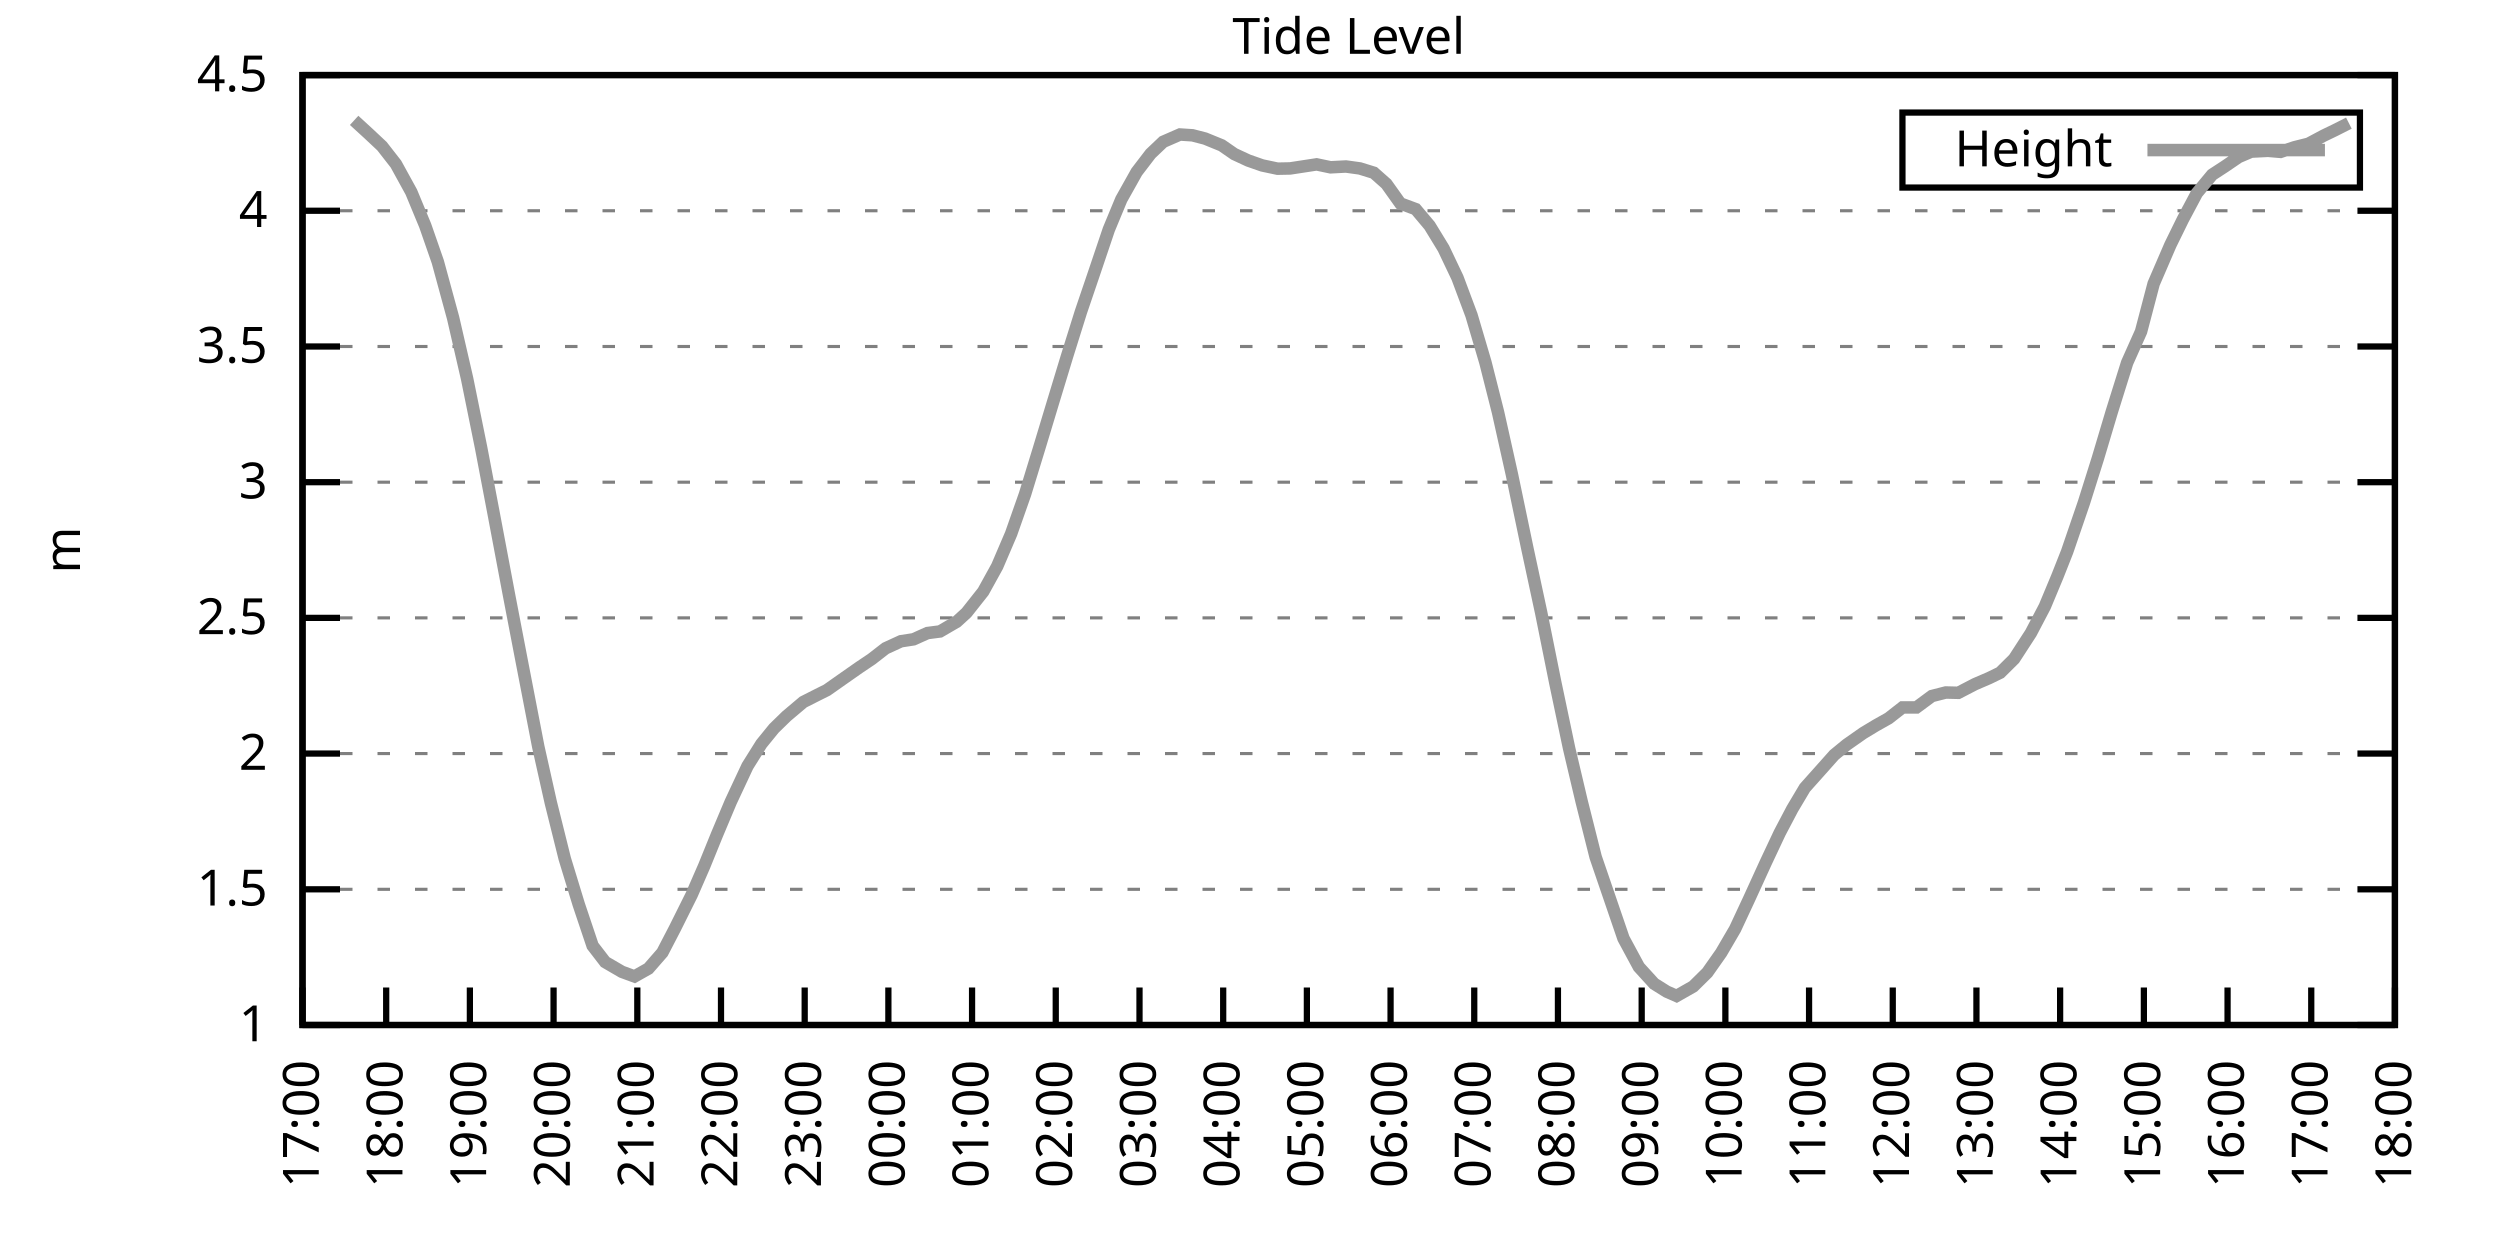
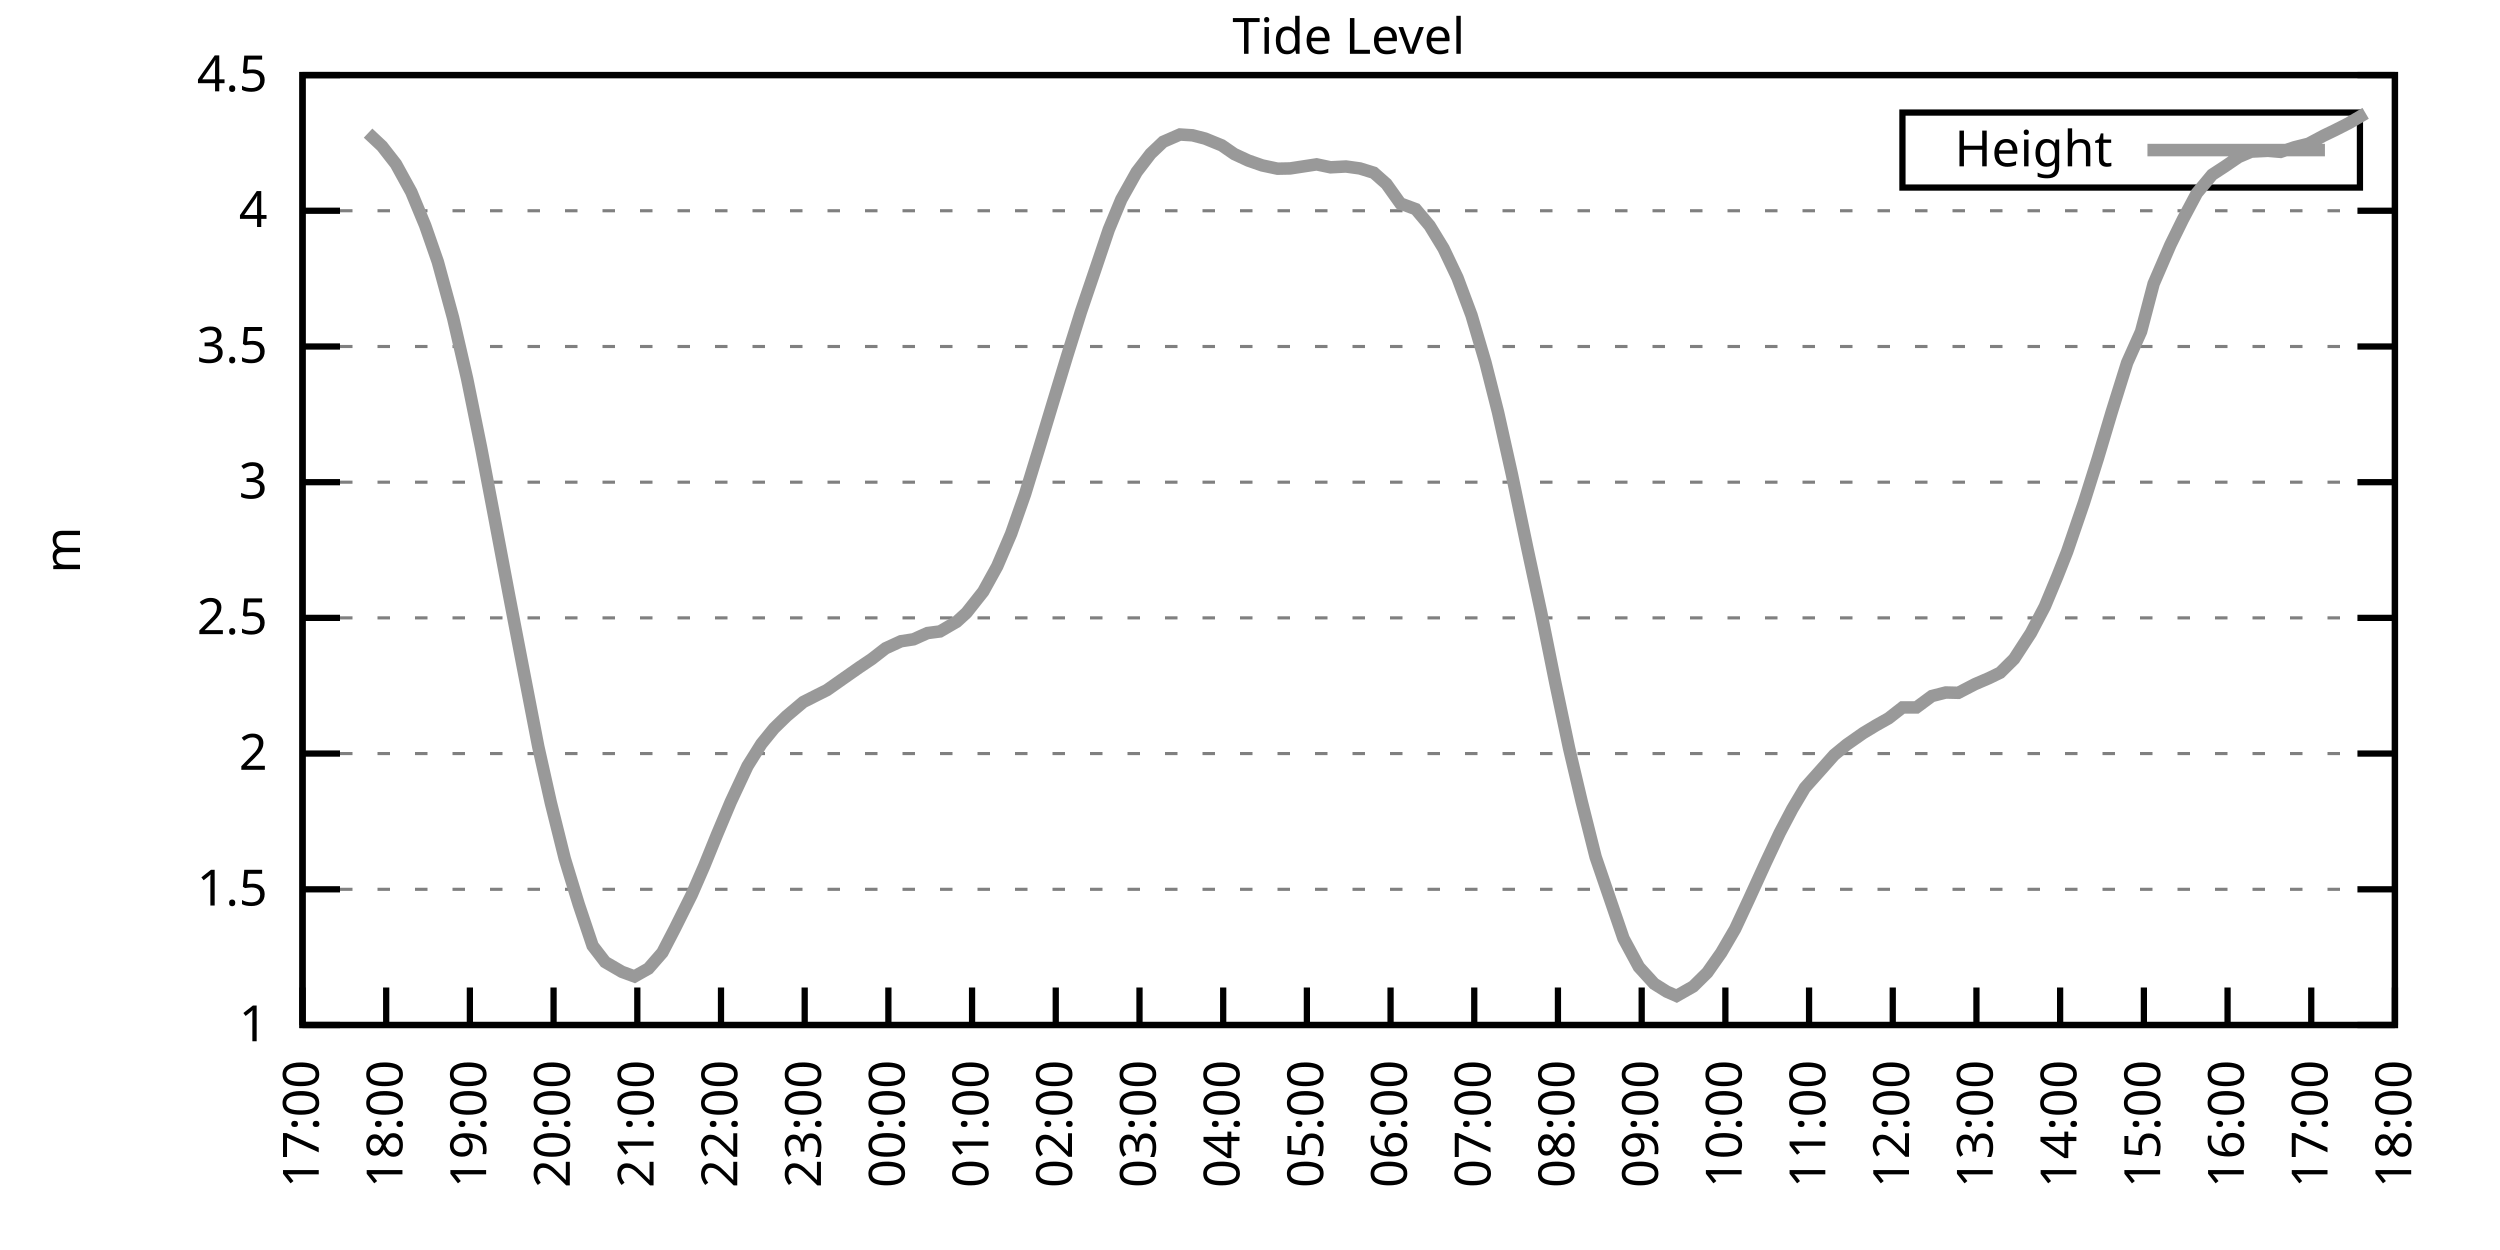
<svg xmlns="http://www.w3.org/2000/svg" xmlns:xlink="http://www.w3.org/1999/xlink" width="400" height="200" viewBox="0 0 400 200">
  <g id="gnuplot_canvas">
    <rect x="0" y="0" width="400" height="200" fill="none" />
    <defs>
      <circle id="gpDot" r="0.5" stroke-width="0.5" stroke="currentColor" />
      <path id="gpPt0" stroke-width="0.333" stroke="currentColor" d="M-1,0 h2 M0,-1 v2" />
      <path id="gpPt1" stroke-width="0.333" stroke="currentColor" d="M-1,-1 L1,1 M1,-1 L-1,1" />
      <path id="gpPt2" stroke-width="0.333" stroke="currentColor" d="M-1,0 L1,0 M0,-1 L0,1 M-1,-1 L1,1 M-1,1 L1,-1" />
      <rect id="gpPt3" stroke-width="0.333" stroke="currentColor" x="-1" y="-1" width="2" height="2" />
      <rect id="gpPt4" stroke-width="0.333" stroke="currentColor" fill="currentColor" x="-1" y="-1" width="2" height="2" />
      <circle id="gpPt5" stroke-width="0.333" stroke="currentColor" cx="0" cy="0" r="1" />
      <use xlink:href="#gpPt5" id="gpPt6" fill="currentColor" stroke="none" />
      <path id="gpPt7" stroke-width="0.333" stroke="currentColor" d="M0,-1.33 L-1.33,0.67 L1.33,0.67 z" />
      <use xlink:href="#gpPt7" id="gpPt8" fill="currentColor" stroke="none" />
      <use xlink:href="#gpPt7" id="gpPt9" stroke="currentColor" transform="rotate(180)" />
      <use xlink:href="#gpPt9" id="gpPt10" fill="currentColor" stroke="none" />
      <use xlink:href="#gpPt3" id="gpPt11" stroke="currentColor" transform="rotate(45)" />
      <use xlink:href="#gpPt11" id="gpPt12" fill="currentColor" stroke="none" />
      <path id="gpPt13" stroke-width="0.333" stroke="currentColor" d="M0,1.330 L1.265,0.411 L0.782,-1.067 L-0.782,-1.076 L-1.265,0.411 z" />
      <use xlink:href="#gpPt13" id="gpPt14" fill="currentColor" stroke="none" />
      <filter id="textbox" filterUnits="objectBoundingBox" x="0" y="0" height="1" width="1">
        <feFlood flood-color="white" flood-opacity="1" result="bgnd" />
        <feComposite in="SourceGraphic" in2="bgnd" operator="atop" />
      </filter>
      <filter id="greybox" filterUnits="objectBoundingBox" x="0" y="0" height="1" width="1">
        <feFlood flood-color="lightgrey" flood-opacity="1" result="grey" />
        <feComposite in="SourceGraphic" in2="grey" operator="atop" />
      </filter>
    </defs>
    <g fill="none" color="white" stroke="currentColor" stroke-width="1.00" stroke-linecap="butt" stroke-linejoin="miter">
</g>
    <g fill="none" color="black" stroke="currentColor" stroke-width="1.00" stroke-linecap="butt" stroke-linejoin="miter">
      <g stroke="none" shape-rendering="crispEdges">
        <polygon fill="rgb(255, 255, 255)" points="48.40,164.00 383.18,164.00 383.18,12.02 48.40,12.02 " />
      </g>
    </g>
    <g fill="none" color="black" stroke="currentColor" stroke-width="1.00" stroke-linecap="butt" stroke-linejoin="miter">
</g>
    <g fill="none" color="black" stroke="black" stroke-width="0.50" stroke-linecap="butt" stroke-linejoin="miter">
</g>
    <g fill="none" color="gray" stroke="currentColor" stroke-width="0.50" stroke-linecap="butt" stroke-linejoin="miter">
      <path stroke="gray" stroke-dasharray="2,4" class="gridline" d="M48.40,164.00 L383.19,164.00  " />
    </g>
    <g fill="none" color="gray" stroke="gray" stroke-width="1.00" stroke-linecap="butt" stroke-linejoin="miter">
</g>
    <g fill="none" color="black" stroke="currentColor" stroke-width="1.00" stroke-linecap="butt" stroke-linejoin="miter">
      <path stroke="black" d="M48.40,164.00 L54.40,164.00 M383.19,164.00 L377.19,164.00  " />
      <g transform="translate(42.80,166.60)" stroke="none" fill="black" font-family="Sans" font-size="8.00" text-anchor="end">
        <text>
          <tspan font-family="Sans"> 1</tspan>
        </text>
      </g>
    </g>
    <g fill="none" color="black" stroke="currentColor" stroke-width="1.00" stroke-linecap="butt" stroke-linejoin="miter">
</g>
    <g fill="none" color="black" stroke="black" stroke-width="0.50" stroke-linecap="butt" stroke-linejoin="miter">
</g>
    <g fill="none" color="gray" stroke="currentColor" stroke-width="0.50" stroke-linecap="butt" stroke-linejoin="miter">
      <path stroke="gray" stroke-dasharray="2,4" class="gridline" d="M48.40,142.29 L383.19,142.29  " />
    </g>
    <g fill="none" color="gray" stroke="gray" stroke-width="1.00" stroke-linecap="butt" stroke-linejoin="miter">
</g>
    <g fill="none" color="black" stroke="currentColor" stroke-width="1.00" stroke-linecap="butt" stroke-linejoin="miter">
      <path stroke="black" d="M48.40,142.29 L54.40,142.29 M383.19,142.29 L377.19,142.29  " />
      <g transform="translate(42.80,144.89)" stroke="none" fill="black" font-family="Sans" font-size="8.00" text-anchor="end">
        <text>
          <tspan font-family="Sans"> 1.5</tspan>
        </text>
      </g>
    </g>
    <g fill="none" color="black" stroke="currentColor" stroke-width="1.00" stroke-linecap="butt" stroke-linejoin="miter">
</g>
    <g fill="none" color="black" stroke="black" stroke-width="0.50" stroke-linecap="butt" stroke-linejoin="miter">
</g>
    <g fill="none" color="gray" stroke="currentColor" stroke-width="0.50" stroke-linecap="butt" stroke-linejoin="miter">
      <path stroke="gray" stroke-dasharray="2,4" class="gridline" d="M48.40,120.57 L383.19,120.57  " />
    </g>
    <g fill="none" color="gray" stroke="gray" stroke-width="1.00" stroke-linecap="butt" stroke-linejoin="miter">
</g>
    <g fill="none" color="black" stroke="currentColor" stroke-width="1.00" stroke-linecap="butt" stroke-linejoin="miter">
      <path stroke="black" d="M48.40,120.57 L54.40,120.57 M383.19,120.57 L377.19,120.57  " />
      <g transform="translate(42.80,123.17)" stroke="none" fill="black" font-family="Sans" font-size="8.00" text-anchor="end">
        <text>
          <tspan font-family="Sans"> 2</tspan>
        </text>
      </g>
    </g>
    <g fill="none" color="black" stroke="currentColor" stroke-width="1.00" stroke-linecap="butt" stroke-linejoin="miter">
</g>
    <g fill="none" color="black" stroke="black" stroke-width="0.50" stroke-linecap="butt" stroke-linejoin="miter">
</g>
    <g fill="none" color="gray" stroke="currentColor" stroke-width="0.50" stroke-linecap="butt" stroke-linejoin="miter">
      <path stroke="gray" stroke-dasharray="2,4" class="gridline" d="M48.40,98.86 L383.19,98.86  " />
    </g>
    <g fill="none" color="gray" stroke="gray" stroke-width="1.00" stroke-linecap="butt" stroke-linejoin="miter">
</g>
    <g fill="none" color="black" stroke="currentColor" stroke-width="1.00" stroke-linecap="butt" stroke-linejoin="miter">
      <path stroke="black" d="M48.40,98.86 L54.40,98.86 M383.19,98.86 L377.19,98.86  " />
      <g transform="translate(42.80,101.46)" stroke="none" fill="black" font-family="Sans" font-size="8.00" text-anchor="end">
        <text>
          <tspan font-family="Sans"> 2.5</tspan>
        </text>
      </g>
    </g>
    <g fill="none" color="black" stroke="currentColor" stroke-width="1.00" stroke-linecap="butt" stroke-linejoin="miter">
</g>
    <g fill="none" color="black" stroke="black" stroke-width="0.50" stroke-linecap="butt" stroke-linejoin="miter">
</g>
    <g fill="none" color="gray" stroke="currentColor" stroke-width="0.50" stroke-linecap="butt" stroke-linejoin="miter">
      <path stroke="gray" stroke-dasharray="2,4" class="gridline" d="M48.40,77.15 L383.19,77.15  " />
    </g>
    <g fill="none" color="gray" stroke="gray" stroke-width="1.00" stroke-linecap="butt" stroke-linejoin="miter">
</g>
    <g fill="none" color="black" stroke="currentColor" stroke-width="1.00" stroke-linecap="butt" stroke-linejoin="miter">
      <path stroke="black" d="M48.40,77.15 L54.40,77.15 M383.19,77.15 L377.19,77.15  " />
      <g transform="translate(42.80,79.75)" stroke="none" fill="black" font-family="Sans" font-size="8.00" text-anchor="end">
        <text>
          <tspan font-family="Sans"> 3</tspan>
        </text>
      </g>
    </g>
    <g fill="none" color="black" stroke="currentColor" stroke-width="1.00" stroke-linecap="butt" stroke-linejoin="miter">
</g>
    <g fill="none" color="black" stroke="black" stroke-width="0.50" stroke-linecap="butt" stroke-linejoin="miter">
</g>
    <g fill="none" color="gray" stroke="currentColor" stroke-width="0.50" stroke-linecap="butt" stroke-linejoin="miter">
      <path stroke="gray" stroke-dasharray="2,4" class="gridline" d="M48.40,55.44 L383.19,55.44  " />
    </g>
    <g fill="none" color="gray" stroke="gray" stroke-width="1.00" stroke-linecap="butt" stroke-linejoin="miter">
</g>
    <g fill="none" color="black" stroke="currentColor" stroke-width="1.00" stroke-linecap="butt" stroke-linejoin="miter">
      <path stroke="black" d="M48.40,55.44 L54.40,55.44 M383.19,55.44 L377.19,55.44  " />
      <g transform="translate(42.80,58.04)" stroke="none" fill="black" font-family="Sans" font-size="8.00" text-anchor="end">
        <text>
          <tspan font-family="Sans"> 3.5</tspan>
        </text>
      </g>
    </g>
    <g fill="none" color="black" stroke="currentColor" stroke-width="1.00" stroke-linecap="butt" stroke-linejoin="miter">
</g>
    <g fill="none" color="black" stroke="black" stroke-width="0.50" stroke-linecap="butt" stroke-linejoin="miter">
</g>
    <g fill="none" color="gray" stroke="currentColor" stroke-width="0.50" stroke-linecap="butt" stroke-linejoin="miter">
      <path stroke="gray" stroke-dasharray="2,4" class="gridline" d="M48.40,33.72 L383.19,33.72  " />
    </g>
    <g fill="none" color="gray" stroke="gray" stroke-width="1.00" stroke-linecap="butt" stroke-linejoin="miter">
</g>
    <g fill="none" color="black" stroke="currentColor" stroke-width="1.00" stroke-linecap="butt" stroke-linejoin="miter">
      <path stroke="black" d="M48.40,33.72 L54.40,33.72 M383.19,33.72 L377.19,33.72  " />
      <g transform="translate(42.80,36.32)" stroke="none" fill="black" font-family="Sans" font-size="8.00" text-anchor="end">
        <text>
          <tspan font-family="Sans"> 4</tspan>
        </text>
      </g>
    </g>
    <g fill="none" color="black" stroke="currentColor" stroke-width="1.00" stroke-linecap="butt" stroke-linejoin="miter">
</g>
    <g fill="none" color="black" stroke="black" stroke-width="0.50" stroke-linecap="butt" stroke-linejoin="miter">
</g>
    <g fill="none" color="gray" stroke="currentColor" stroke-width="0.50" stroke-linecap="butt" stroke-linejoin="miter">
      <path stroke="gray" stroke-dasharray="2,4" class="gridline" d="M48.40,12.01 L383.19,12.01  " />
    </g>
    <g fill="none" color="gray" stroke="gray" stroke-width="1.00" stroke-linecap="butt" stroke-linejoin="miter">
</g>
    <g fill="none" color="black" stroke="currentColor" stroke-width="1.00" stroke-linecap="butt" stroke-linejoin="miter">
      <path stroke="black" d="M48.40,12.01 L54.40,12.01 M383.19,12.01 L377.19,12.01  " />
      <g transform="translate(42.80,14.61)" stroke="none" fill="black" font-family="Sans" font-size="8.00" text-anchor="end">
        <text>
          <tspan font-family="Sans"> 4.5</tspan>
        </text>
      </g>
    </g>
    <g fill="none" color="black" stroke="currentColor" stroke-width="1.00" stroke-linecap="butt" stroke-linejoin="miter">
      <path stroke="black" d="M48.40,164.00 L48.40,158.00  " />
      <g transform="translate(51.00,169.60) rotate(270.00)" stroke="none" fill="black" font-family="Sans" font-size="8.00" text-anchor="end">
        <text>
          <tspan font-family="Sans">17:00</tspan>
        </text>
      </g>
    </g>
    <g fill="none" color="black" stroke="currentColor" stroke-width="1.00" stroke-linecap="butt" stroke-linejoin="miter">
      <path stroke="black" d="M61.79,164.00 L61.79,158.00  " />
      <g transform="translate(64.39,169.60) rotate(270.00)" stroke="none" fill="black" font-family="Sans" font-size="8.00" text-anchor="end">
        <text>
          <tspan font-family="Sans">18:00</tspan>
        </text>
      </g>
    </g>
    <g fill="none" color="black" stroke="currentColor" stroke-width="1.00" stroke-linecap="butt" stroke-linejoin="miter">
      <path stroke="black" d="M75.18,164.00 L75.18,158.00  " />
      <g transform="translate(77.78,169.60) rotate(270.00)" stroke="none" fill="black" font-family="Sans" font-size="8.00" text-anchor="end">
        <text>
          <tspan font-family="Sans">19:00</tspan>
        </text>
      </g>
    </g>
    <g fill="none" color="black" stroke="currentColor" stroke-width="1.00" stroke-linecap="butt" stroke-linejoin="miter">
      <path stroke="black" d="M88.57,164.00 L88.57,158.00  " />
      <g transform="translate(91.17,169.60) rotate(270.00)" stroke="none" fill="black" font-family="Sans" font-size="8.00" text-anchor="end">
        <text>
          <tspan font-family="Sans">20:00</tspan>
        </text>
      </g>
    </g>
    <g fill="none" color="black" stroke="currentColor" stroke-width="1.00" stroke-linecap="butt" stroke-linejoin="miter">
      <path stroke="black" d="M101.97,164.00 L101.97,158.00  " />
      <g transform="translate(104.57,169.60) rotate(270.00)" stroke="none" fill="black" font-family="Sans" font-size="8.00" text-anchor="end">
        <text>
          <tspan font-family="Sans">21:00</tspan>
        </text>
      </g>
    </g>
    <g fill="none" color="black" stroke="currentColor" stroke-width="1.00" stroke-linecap="butt" stroke-linejoin="miter">
      <path stroke="black" d="M115.36,164.00 L115.36,158.00  " />
      <g transform="translate(117.96,169.60) rotate(270.00)" stroke="none" fill="black" font-family="Sans" font-size="8.00" text-anchor="end">
        <text>
          <tspan font-family="Sans">22:00</tspan>
        </text>
      </g>
    </g>
    <g fill="none" color="black" stroke="currentColor" stroke-width="1.00" stroke-linecap="butt" stroke-linejoin="miter">
      <path stroke="black" d="M128.75,164.00 L128.75,158.00  " />
      <g transform="translate(131.35,169.60) rotate(270.00)" stroke="none" fill="black" font-family="Sans" font-size="8.00" text-anchor="end">
        <text>
          <tspan font-family="Sans">23:00</tspan>
        </text>
      </g>
    </g>
    <g fill="none" color="black" stroke="currentColor" stroke-width="1.00" stroke-linecap="butt" stroke-linejoin="miter">
      <path stroke="black" d="M142.14,164.00 L142.14,158.00  " />
      <g transform="translate(144.74,169.60) rotate(270.00)" stroke="none" fill="black" font-family="Sans" font-size="8.00" text-anchor="end">
        <text>
          <tspan font-family="Sans">00:00</tspan>
        </text>
      </g>
    </g>
    <g fill="none" color="black" stroke="currentColor" stroke-width="1.00" stroke-linecap="butt" stroke-linejoin="miter">
      <path stroke="black" d="M155.53,164.00 L155.53,158.00  " />
      <g transform="translate(158.13,169.60) rotate(270.00)" stroke="none" fill="black" font-family="Sans" font-size="8.00" text-anchor="end">
        <text>
          <tspan font-family="Sans">01:00</tspan>
        </text>
      </g>
    </g>
    <g fill="none" color="black" stroke="currentColor" stroke-width="1.00" stroke-linecap="butt" stroke-linejoin="miter">
      <path stroke="black" d="M168.92,164.00 L168.92,158.00  " />
      <g transform="translate(171.52,169.60) rotate(270.00)" stroke="none" fill="black" font-family="Sans" font-size="8.00" text-anchor="end">
        <text>
          <tspan font-family="Sans">02:00</tspan>
        </text>
      </g>
    </g>
    <g fill="none" color="black" stroke="currentColor" stroke-width="1.00" stroke-linecap="butt" stroke-linejoin="miter">
      <path stroke="black" d="M182.32,164.00 L182.32,158.00  " />
      <g transform="translate(184.92,169.60) rotate(270.00)" stroke="none" fill="black" font-family="Sans" font-size="8.00" text-anchor="end">
        <text>
          <tspan font-family="Sans">03:00</tspan>
        </text>
      </g>
    </g>
    <g fill="none" color="black" stroke="currentColor" stroke-width="1.00" stroke-linecap="butt" stroke-linejoin="miter">
      <path stroke="black" d="M195.71,164.00 L195.71,158.00  " />
      <g transform="translate(198.31,169.60) rotate(270.00)" stroke="none" fill="black" font-family="Sans" font-size="8.00" text-anchor="end">
        <text>
          <tspan font-family="Sans">04:00</tspan>
        </text>
      </g>
    </g>
    <g fill="none" color="black" stroke="currentColor" stroke-width="1.00" stroke-linecap="butt" stroke-linejoin="miter">
      <path stroke="black" d="M209.10,164.00 L209.10,158.00  " />
      <g transform="translate(211.70,169.60) rotate(270.00)" stroke="none" fill="black" font-family="Sans" font-size="8.00" text-anchor="end">
        <text>
          <tspan font-family="Sans">05:00</tspan>
        </text>
      </g>
    </g>
    <g fill="none" color="black" stroke="currentColor" stroke-width="1.00" stroke-linecap="butt" stroke-linejoin="miter">
      <path stroke="black" d="M222.49,164.00 L222.49,158.00  " />
      <g transform="translate(225.09,169.60) rotate(270.00)" stroke="none" fill="black" font-family="Sans" font-size="8.00" text-anchor="end">
        <text>
          <tspan font-family="Sans">06:00</tspan>
        </text>
      </g>
    </g>
    <g fill="none" color="black" stroke="currentColor" stroke-width="1.00" stroke-linecap="butt" stroke-linejoin="miter">
      <path stroke="black" d="M235.88,164.00 L235.88,158.00  " />
      <g transform="translate(238.48,169.60) rotate(270.00)" stroke="none" fill="black" font-family="Sans" font-size="8.00" text-anchor="end">
        <text>
          <tspan font-family="Sans">07:00</tspan>
        </text>
      </g>
    </g>
    <g fill="none" color="black" stroke="currentColor" stroke-width="1.00" stroke-linecap="butt" stroke-linejoin="miter">
      <path stroke="black" d="M249.27,164.00 L249.27,158.00  " />
      <g transform="translate(251.87,169.60) rotate(270.00)" stroke="none" fill="black" font-family="Sans" font-size="8.00" text-anchor="end">
        <text>
          <tspan font-family="Sans">08:00</tspan>
        </text>
      </g>
    </g>
    <g fill="none" color="black" stroke="currentColor" stroke-width="1.00" stroke-linecap="butt" stroke-linejoin="miter">
      <path stroke="black" d="M262.67,164.00 L262.67,158.00  " />
      <g transform="translate(265.27,169.60) rotate(270.00)" stroke="none" fill="black" font-family="Sans" font-size="8.00" text-anchor="end">
        <text>
          <tspan font-family="Sans">09:00</tspan>
        </text>
      </g>
    </g>
    <g fill="none" color="black" stroke="currentColor" stroke-width="1.00" stroke-linecap="butt" stroke-linejoin="miter">
      <path stroke="black" d="M276.06,164.00 L276.06,158.00  " />
      <g transform="translate(278.66,169.60) rotate(270.00)" stroke="none" fill="black" font-family="Sans" font-size="8.00" text-anchor="end">
        <text>
          <tspan font-family="Sans">10:00</tspan>
        </text>
      </g>
    </g>
    <g fill="none" color="black" stroke="currentColor" stroke-width="1.00" stroke-linecap="butt" stroke-linejoin="miter">
      <path stroke="black" d="M289.45,164.00 L289.45,158.00  " />
      <g transform="translate(292.05,169.60) rotate(270.00)" stroke="none" fill="black" font-family="Sans" font-size="8.00" text-anchor="end">
        <text>
          <tspan font-family="Sans">11:00</tspan>
        </text>
      </g>
    </g>
    <g fill="none" color="black" stroke="currentColor" stroke-width="1.00" stroke-linecap="butt" stroke-linejoin="miter">
      <path stroke="black" d="M302.84,164.00 L302.84,158.00  " />
      <g transform="translate(305.44,169.60) rotate(270.00)" stroke="none" fill="black" font-family="Sans" font-size="8.00" text-anchor="end">
        <text>
          <tspan font-family="Sans">12:00</tspan>
        </text>
      </g>
    </g>
    <g fill="none" color="black" stroke="currentColor" stroke-width="1.00" stroke-linecap="butt" stroke-linejoin="miter">
      <path stroke="black" d="M316.23,164.00 L316.23,158.00  " />
      <g transform="translate(318.83,169.60) rotate(270.00)" stroke="none" fill="black" font-family="Sans" font-size="8.00" text-anchor="end">
        <text>
          <tspan font-family="Sans">13:00</tspan>
        </text>
      </g>
    </g>
    <g fill="none" color="black" stroke="currentColor" stroke-width="1.00" stroke-linecap="butt" stroke-linejoin="miter">
      <path stroke="black" d="M329.62,164.00 L329.62,158.00  " />
      <g transform="translate(332.22,169.60) rotate(270.00)" stroke="none" fill="black" font-family="Sans" font-size="8.00" text-anchor="end">
        <text>
          <tspan font-family="Sans">14:00</tspan>
        </text>
      </g>
    </g>
    <g fill="none" color="black" stroke="currentColor" stroke-width="1.00" stroke-linecap="butt" stroke-linejoin="miter">
      <path stroke="black" d="M343.02,164.00 L343.02,158.00  " />
      <g transform="translate(345.62,169.60) rotate(270.00)" stroke="none" fill="black" font-family="Sans" font-size="8.00" text-anchor="end">
        <text>
          <tspan font-family="Sans">15:00</tspan>
        </text>
      </g>
    </g>
    <g fill="none" color="black" stroke="currentColor" stroke-width="1.00" stroke-linecap="butt" stroke-linejoin="miter">
      <path stroke="black" d="M356.41,164.00 L356.41,158.00  " />
      <g transform="translate(359.01,169.60) rotate(270.00)" stroke="none" fill="black" font-family="Sans" font-size="8.00" text-anchor="end">
        <text>
          <tspan font-family="Sans">16:00</tspan>
        </text>
      </g>
    </g>
    <g fill="none" color="black" stroke="currentColor" stroke-width="1.00" stroke-linecap="butt" stroke-linejoin="miter">
      <path stroke="black" d="M369.80,164.00 L369.80,158.00  " />
      <g transform="translate(372.40,169.60) rotate(270.00)" stroke="none" fill="black" font-family="Sans" font-size="8.00" text-anchor="end">
        <text>
          <tspan font-family="Sans">17:00</tspan>
        </text>
      </g>
    </g>
    <g fill="none" color="black" stroke="currentColor" stroke-width="1.00" stroke-linecap="butt" stroke-linejoin="miter">
      <path stroke="black" d="M383.19,164.00 L383.19,158.00  " />
      <g transform="translate(385.79,169.60) rotate(270.00)" stroke="none" fill="black" font-family="Sans" font-size="8.00" text-anchor="end">
        <text>
          <tspan font-family="Sans">18:00</tspan>
        </text>
      </g>
    </g>
    <g fill="none" color="black" stroke="currentColor" stroke-width="1.00" stroke-linecap="butt" stroke-linejoin="miter">
</g>
    <g fill="none" color="black" stroke="currentColor" stroke-width="1.00" stroke-linecap="butt" stroke-linejoin="miter">
      <path stroke="black" d="M48.40,12.01 L48.40,164.00 L383.19,164.00 L383.19,12.01 L48.40,12.01 Z  " />
    </g>
    <g fill="none" color="black" stroke="currentColor" stroke-width="1.00" stroke-linecap="butt" stroke-linejoin="miter">
</g>
    <g fill="none" color="black" stroke="currentColor" stroke-width="1.00" stroke-linecap="butt" stroke-linejoin="miter">
      <path stroke="black" d="M304.39,30.01 L304.39,18.01 L377.59,18.01 L377.59,30.01 L304.39,30.01 Z  " />
    </g>
    <g id="Tide_level_plot_1">
      <g fill="none" color="white" stroke="black" stroke-width="2.00" stroke-linecap="butt" stroke-linejoin="miter">
</g>
      <g fill="none" color="black" stroke="currentColor" stroke-width="2.00" stroke-linecap="butt" stroke-linejoin="miter">
        <g transform="translate(337.99,26.61)" stroke="none" fill="black" font-family="Sans" font-size="8.00" text-anchor="end">
          <text>
            <tspan font-family="Sans">Height</tspan>
          </text>
        </g>
      </g>
      <g fill="none" color="black" stroke="currentColor" stroke-width="2.00" stroke-linecap="butt" stroke-linejoin="miter">
-         <path stroke="rgb(153, 153, 153)" d="M343.59,24.01 L371.99,24.01 M56.66,19.26 L58.89,21.30 L61.12,23.39 L63.35,26.25 L65.81,30.73 L68.04,36.11   L70.05,41.89 L72.50,50.88 L74.74,60.60 L76.97,71.59 L78.98,82.14 L81.43,95.13 L83.44,105.59 L86.12,119.45   L88.13,128.43 L90.36,137.38 L92.59,144.68 L94.82,151.32 L96.83,153.93 L99.51,155.49 L101.52,156.23 L103.75,154.97   L105.98,152.41 L107.99,148.54 L110.67,143.16 L112.68,138.55 L114.69,133.60 L116.92,128.30 L119.60,122.57 L121.83,119.01   L123.84,116.54 L125.85,114.58 L128.53,112.32 L130.76,111.19 L132.32,110.41 L134.78,108.68 L137.45,106.81 L139.46,105.46   L141.69,103.73 L144.15,102.60 L146.16,102.29 L148.39,101.29 L150.40,101.03 L153.08,99.47 L154.64,98.04 L157.32,94.65   L159.55,90.61 L161.78,85.40 L164.01,79.06 L166.25,71.76 L168.48,64.38 L170.71,57.04 L172.94,49.92 L175.17,43.36   L177.41,36.72 L179.41,31.90 L181.87,27.51 L184.10,24.60 L186.11,22.69 L188.79,21.52 L190.80,21.65 L192.81,22.17   L195.48,23.26 L197.49,24.65 L199.73,25.69 L201.96,26.47 L204.41,26.99 L206.42,26.95 L210.66,26.30 L212.89,26.77   L215.35,26.64 L217.58,26.95 L219.81,27.64 L221.82,29.42 L224.05,32.55 L226.51,33.46 L228.74,36.11 L230.97,39.76   L233.20,44.45 L235.44,50.44 L237.67,58.00 L239.68,65.94 L241.91,75.93 L244.36,87.66 L246.60,98.08 L248.83,109.15   L251.06,119.75 L253.07,128.26 L255.30,137.12 L259.76,150.15 L262.22,154.71 L264.67,157.40 L266.68,158.66 L268.25,159.35   L270.92,157.83 L273.16,155.62 L275.39,152.45 L277.62,148.63 L279.85,143.85 L282.53,137.99 L284.76,133.25 L286.77,129.43   L288.78,126.05 L291.46,123.05 L293.47,120.79 L295.48,119.14 L298.15,117.27 L300.16,116.06 L302.17,114.93 L304.40,113.19   L306.63,113.19 L309.09,111.37 L311.32,110.80 L313.33,110.85 L316.01,109.46 L318.24,108.50 L320.03,107.63 L322.26,105.42   L324.94,101.29 L327.17,97.04 L329.18,92.22 L330.74,88.27 L333.42,80.45 L335.65,73.37 L337.88,65.90 L340.34,58.04   L342.57,53.05 L344.58,45.40 L347.26,39.19 L349.26,35.11 L351.50,30.90 L353.95,27.95 L355.96,26.64 L358.19,25.12   L360.20,24.26 L362.88,24.13 L364.89,24.30 L367.12,23.56 L369.35,23.00 L371.81,21.69 L373.59,20.83 L375.82,19.70    " />
+         <path stroke="rgb(153, 153, 153)" d="M343.59,24.01 L371.99,24.01 M58.89,21.30 L61.12,23.39 L63.35,26.25 L65.81,30.73 L68.04,36.11 L70.05,41.89   L72.50,50.88 L74.74,60.60 L76.97,71.59 L78.98,82.14 L81.43,95.13 L83.44,105.59 L86.12,119.45 L88.13,128.43   L90.36,137.38 L92.59,144.68 L94.82,151.32 L96.83,153.93 L99.51,155.49 L101.52,156.23 L103.75,154.97 L105.98,152.41   L107.99,148.54 L110.67,143.16 L112.68,138.55 L114.69,133.60 L116.92,128.30 L119.60,122.57 L121.83,119.01 L123.84,116.54   L125.85,114.58 L128.53,112.32 L130.76,111.19 L132.32,110.41 L134.78,108.68 L137.45,106.81 L139.46,105.46 L141.69,103.73   L144.15,102.60 L146.16,102.29 L148.39,101.29 L150.40,101.03 L153.08,99.47 L154.64,98.04 L157.32,94.65 L159.55,90.61   L161.78,85.40 L164.01,79.06 L166.25,71.76 L168.48,64.38 L170.71,57.04 L172.94,49.92 L175.17,43.36 L177.41,36.72   L179.41,31.90 L181.87,27.51 L184.10,24.60 L186.11,22.69 L188.79,21.52 L190.80,21.65 L192.81,22.17 L195.48,23.26   L197.49,24.65 L199.73,25.69 L201.96,26.47 L204.41,26.99 L206.42,26.95 L210.66,26.30 L212.89,26.77 L215.35,26.64   L217.58,26.95 L219.81,27.64 L221.82,29.42 L224.05,32.55 L226.51,33.46 L228.74,36.11 L230.97,39.76 L233.20,44.45   L235.44,50.44 L237.67,58.00 L239.68,65.94 L241.91,75.93 L244.36,87.66 L246.60,98.08 L248.83,109.15 L251.06,119.75   L253.07,128.26 L255.30,137.12 L259.76,150.15 L262.22,154.71 L264.67,157.40 L266.68,158.66 L268.25,159.35 L270.92,157.83   L273.16,155.62 L275.39,152.45 L277.62,148.63 L279.85,143.85 L282.53,137.99 L284.76,133.25 L286.77,129.43 L288.78,126.05   L291.46,123.05 L293.47,120.79 L295.48,119.14 L298.15,117.27 L300.16,116.06 L302.17,114.93 L304.40,113.19 L306.63,113.19   L309.09,111.37 L311.32,110.80 L313.33,110.85 L316.01,109.46 L318.24,108.50 L320.03,107.63 L322.26,105.42 L324.94,101.29   L327.17,97.04 L329.18,92.22 L330.74,88.27 L333.42,80.45 L335.65,73.37 L337.88,65.90 L340.34,58.04 L342.57,53.05   L344.58,45.40 L347.26,39.19 L349.26,35.11 L351.50,30.90 L353.95,27.95 L355.96,26.64 L358.19,25.12 L360.20,24.26   L362.88,24.13 L364.89,24.30 L367.12,23.56 L369.35,23.00 L371.81,21.69 L373.59,20.83 L375.82,19.70 L378.50,18.13    " />
      </g>
    </g>
    <g fill="none" color="black" stroke="currentColor" stroke-width="2.00" stroke-linecap="butt" stroke-linejoin="miter">
</g>
    <g fill="none" color="black" stroke="black" stroke-width="1.00" stroke-linecap="butt" stroke-linejoin="miter">
</g>
    <g fill="none" color="black" stroke="currentColor" stroke-width="1.00" stroke-linecap="butt" stroke-linejoin="miter">
      <path stroke="black" d="M48.40,12.01 L48.40,164.00 L383.19,164.00 L383.19,12.01 L48.40,12.01 Z  " />
      <g transform="translate(12.80,88.01) rotate(270.00)" stroke="none" fill="black" font-family="Sans" font-size="8.00" text-anchor="middle">
        <text>
          <tspan font-family="Sans">m</tspan>
        </text>
      </g>
    </g>
    <g fill="none" color="black" stroke="currentColor" stroke-width="1.00" stroke-linecap="butt" stroke-linejoin="miter">
</g>
    <g fill="none" color="black" stroke="currentColor" stroke-width="1.00" stroke-linecap="butt" stroke-linejoin="miter">
      <g transform="translate(215.79,8.61)" stroke="none" fill="black" font-family="Sans" font-size="8.00" text-anchor="middle">
        <text>
          <tspan font-family="Sans">Tide Level</tspan>
        </text>
      </g>
    </g>
    <g fill="none" color="black" stroke="currentColor" stroke-width="1.00" stroke-linecap="butt" stroke-linejoin="miter">
</g>
  </g>
</svg>
